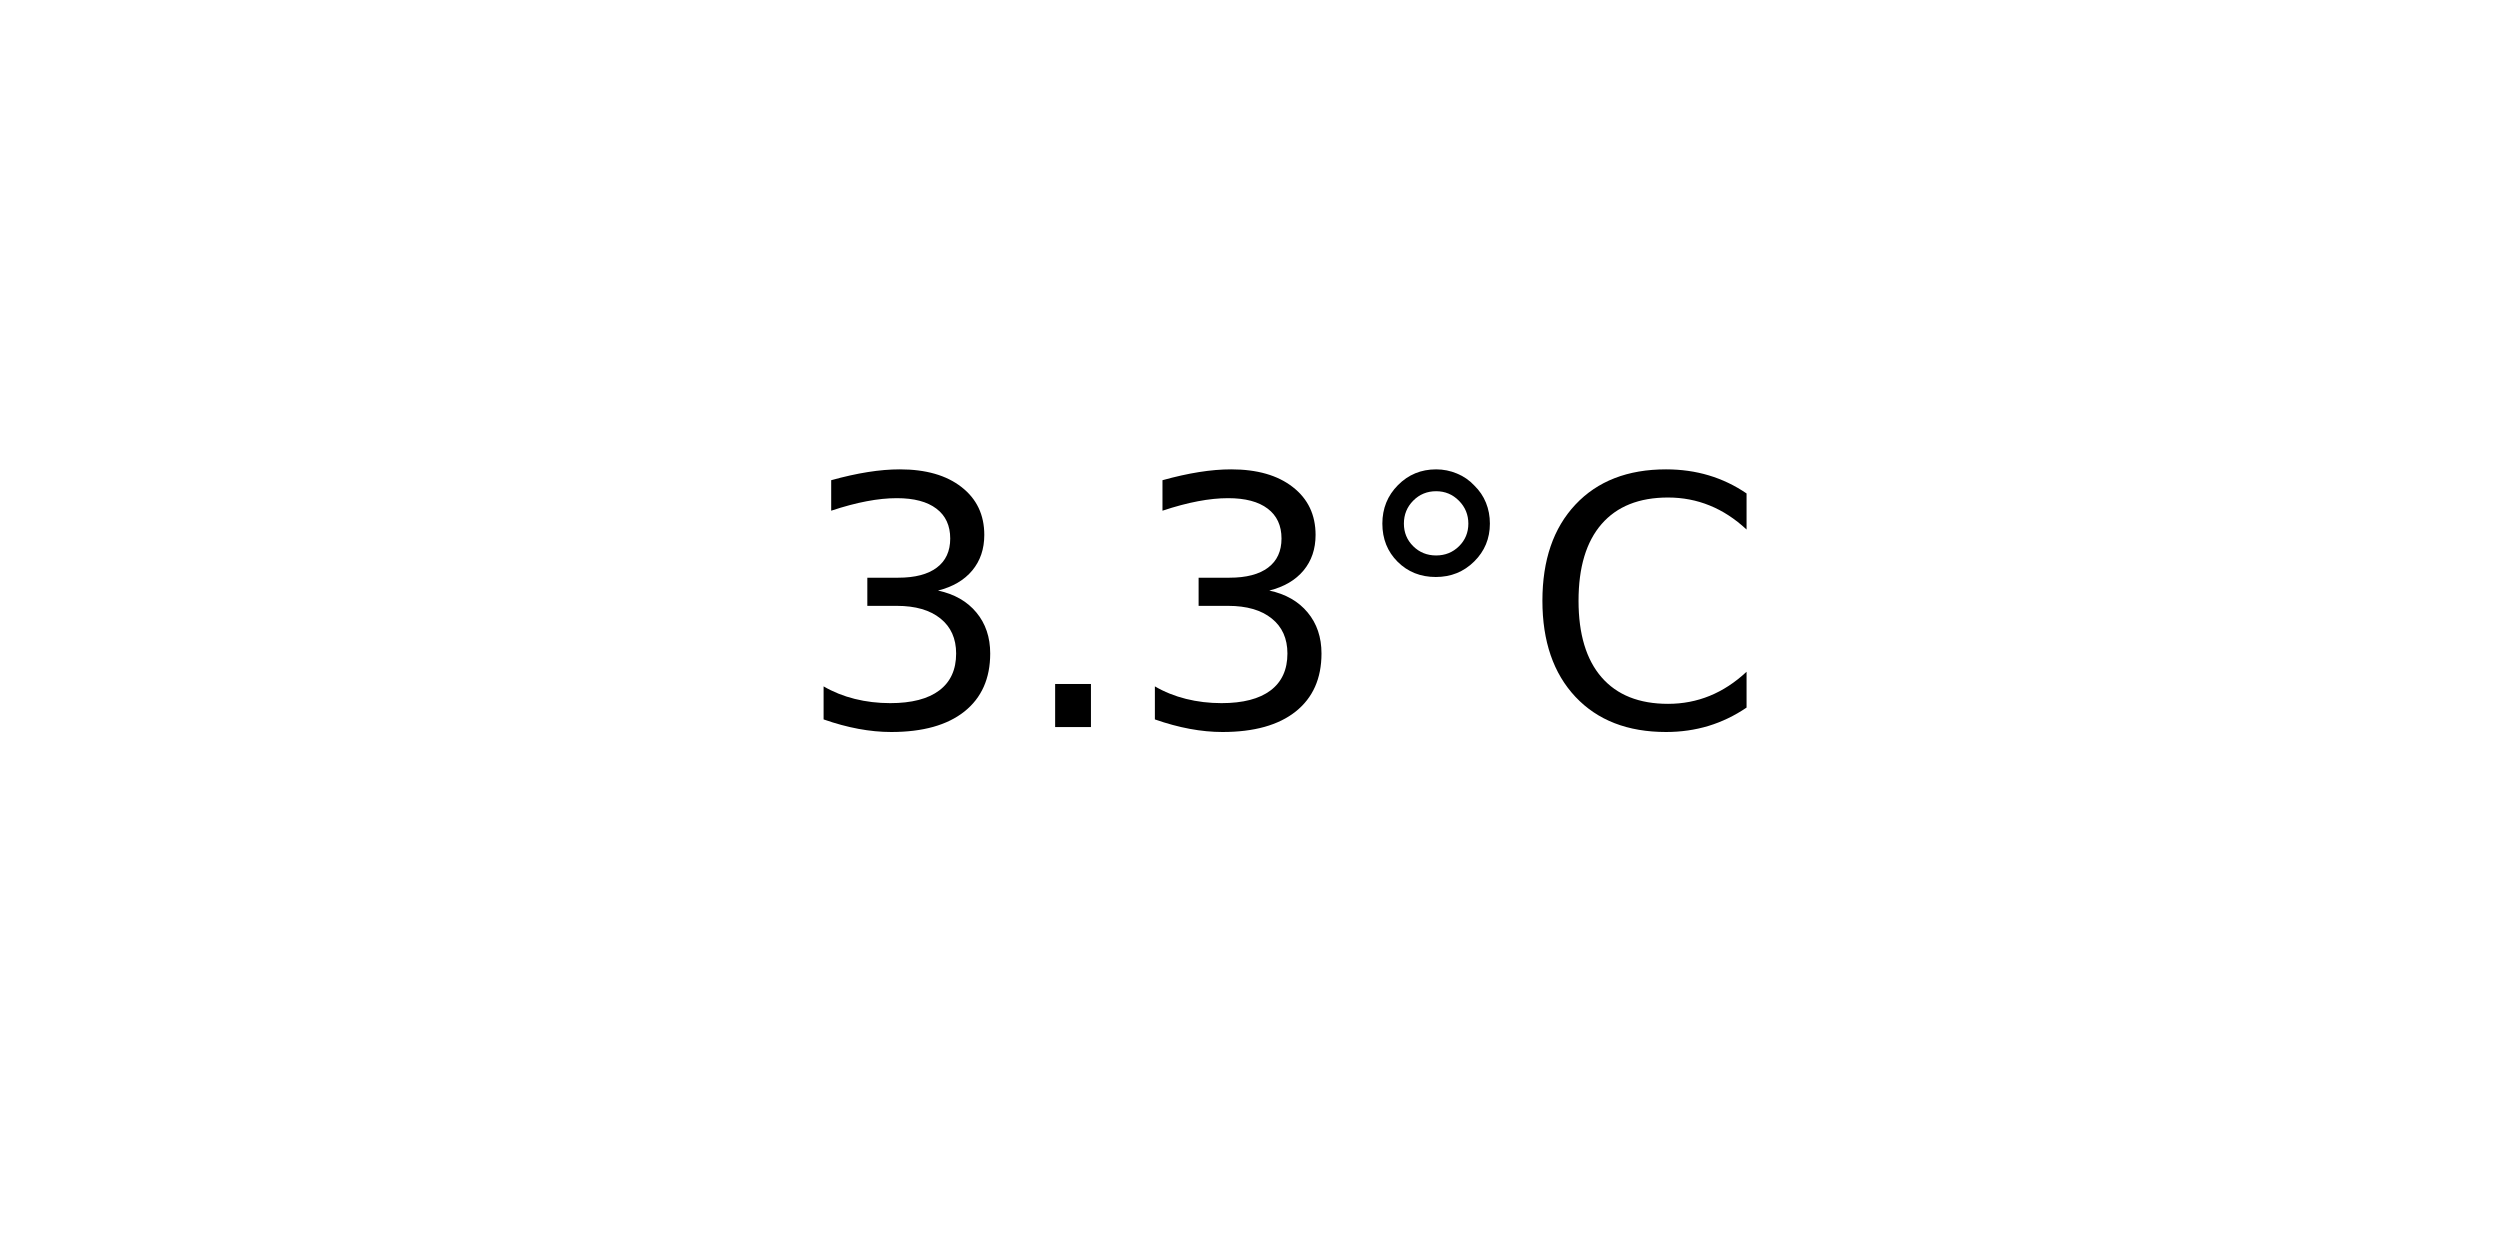
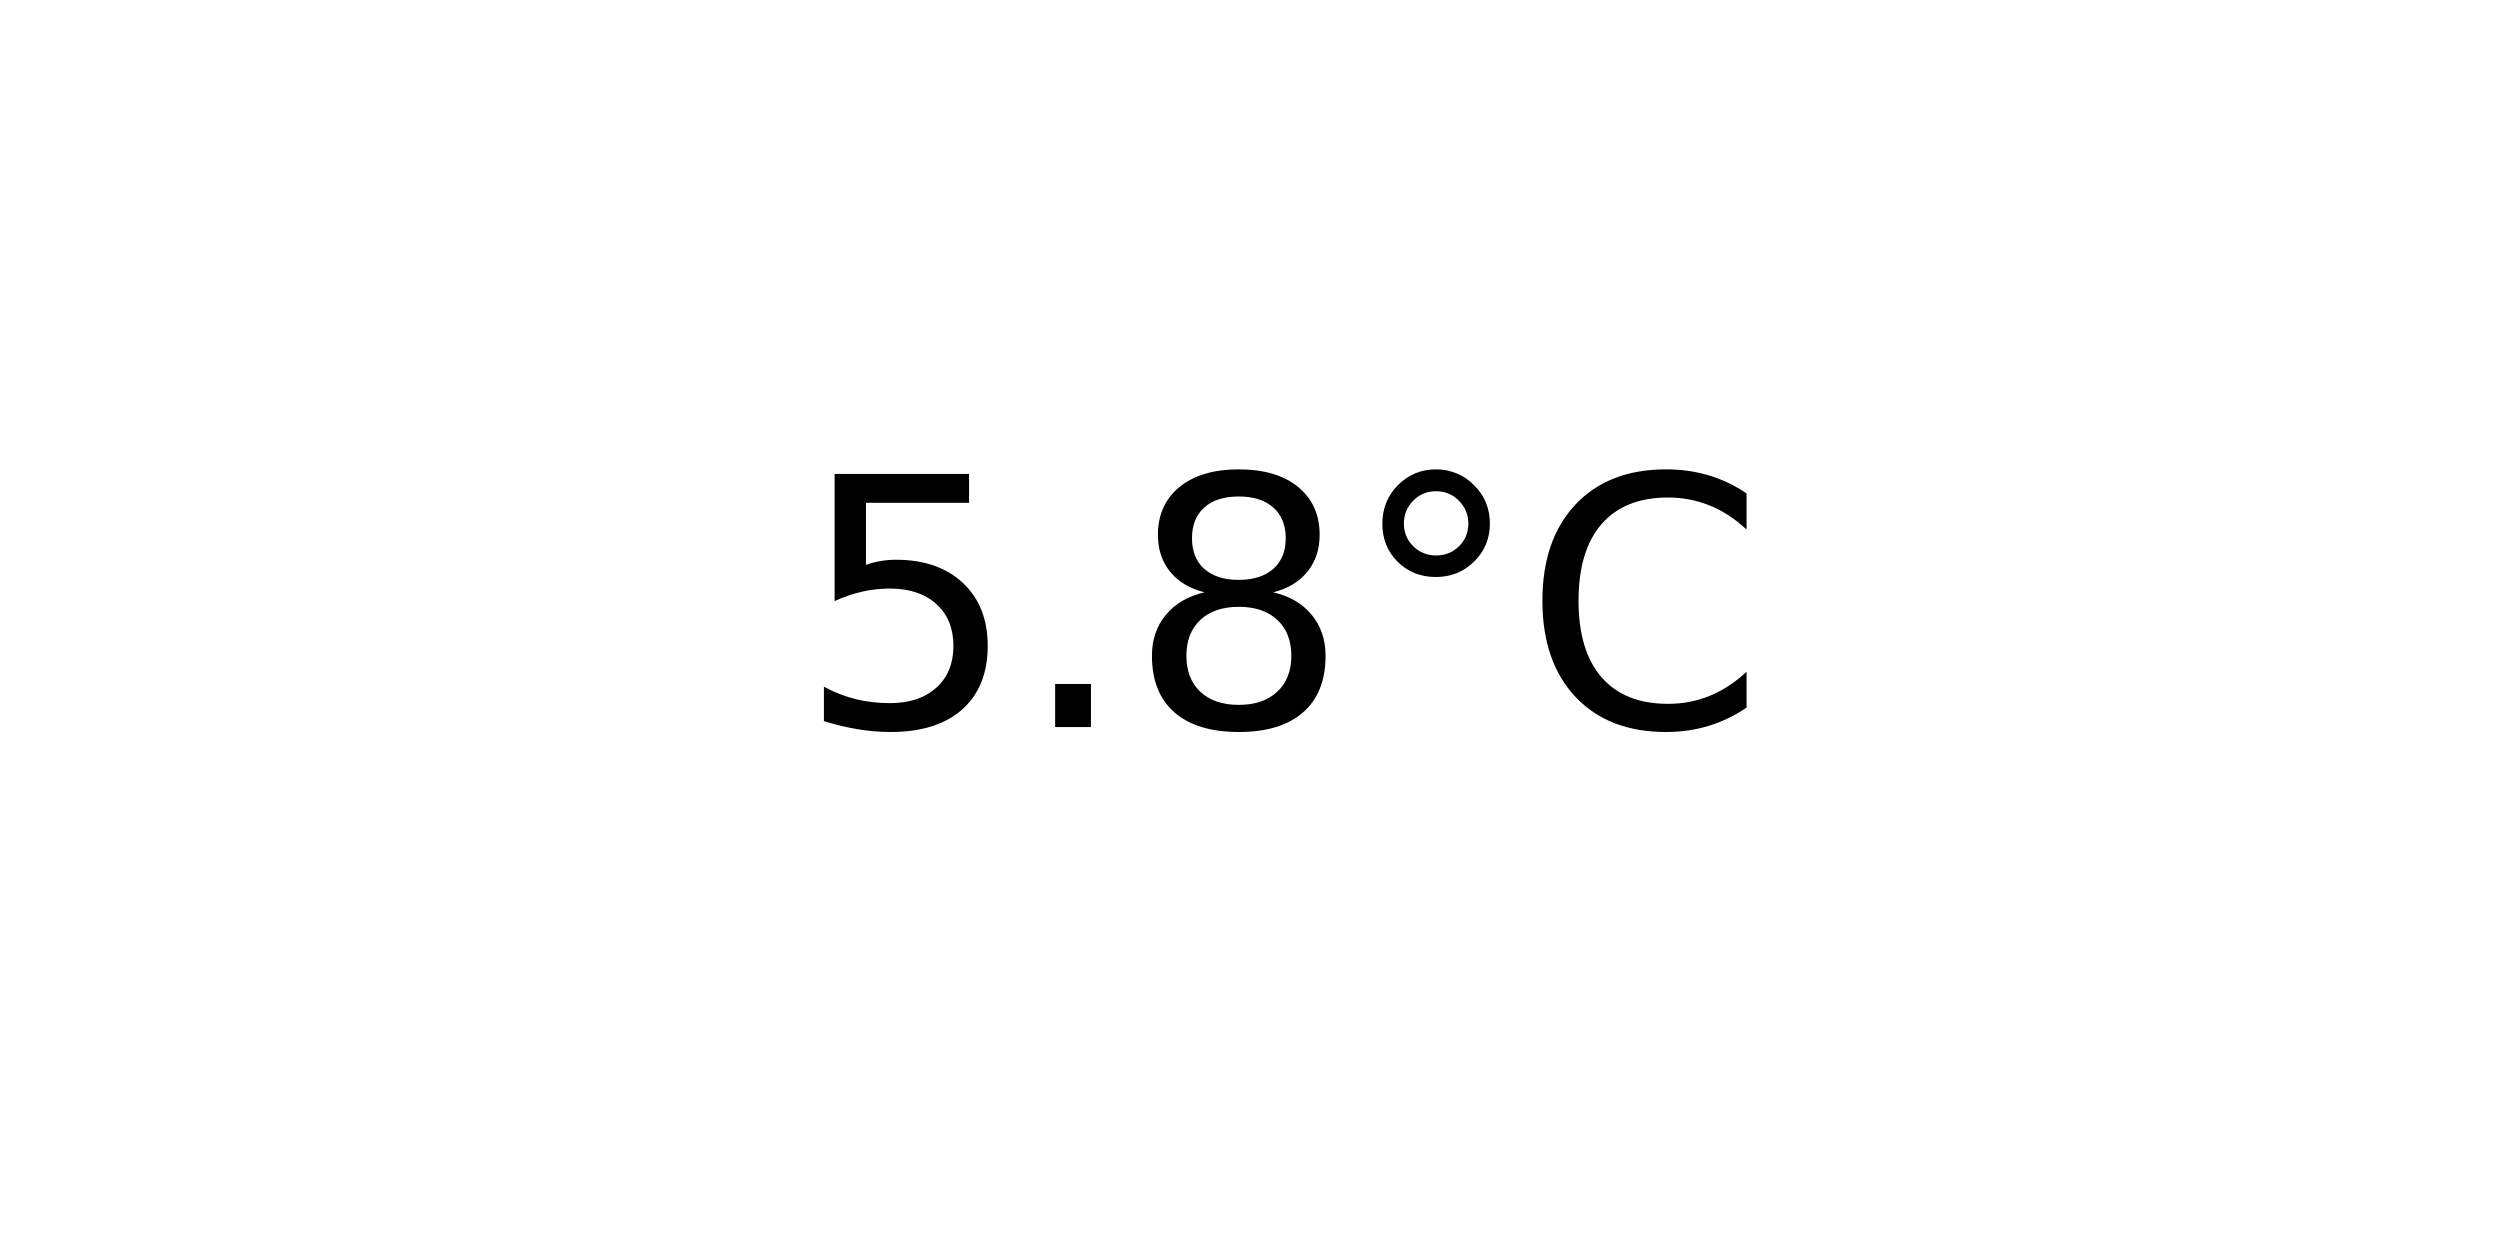
<svg xmlns="http://www.w3.org/2000/svg" xmlns:xlink="http://www.w3.org/1999/xlink" width="72pt" height="36pt" viewBox="0 0 72 36" version="1.1">
  <defs>
    <style type="text/css">*{stroke-linejoin: round; stroke-linecap: butt}</style>
  </defs>
  <g id="figure_1">
    <g id="axes_1">
      <g id="text_1">
        <g transform="translate(22.95703 20.93937) scale(0.1 -0.1)">
          <defs>
-             <path id="DejaVuSans-33" d="M 2597 2516  Q 3050 2419 3304 2112  Q 3559 1806 3559 1356  Q 3559 666 3084 287  Q 2609 -91 1734 -91  Q 1441 -91 1130 -33  Q 819 25 488 141  L 488 750  Q 750 597 1062 519  Q 1375 441 1716 441  Q 2309 441 2620 675  Q 2931 909 2931 1356  Q 2931 1769 2642 2001  Q 2353 2234 1838 2234  L 1294 2234  L 1294 2753  L 1863 2753  Q 2328 2753 2575 2939  Q 2822 3125 2822 3475  Q 2822 3834 2567 4026  Q 2313 4219 1838 4219  Q 1578 4219 1281 4162  Q 984 4106 628 3988  L 628 4550  Q 988 4650 1302 4700  Q 1616 4750 1894 4750  Q 2613 4750 3031 4423  Q 3450 4097 3450 3541  Q 3450 3153 3228 2886  Q 3006 2619 2597 2516  z " transform="scale(0.015625)" />
+             <path id="DejaVuSans-35" d="M 691 4666  L 3169 4666  L 3169 4134  L 1269 4134  L 1269 2991  Q 1406 3038 1543 3061  Q 1681 3084 1819 3084  Q 2600 3084 3056 2656  Q 3513 2228 3513 1497  Q 3513 744 3044 326  Q 2575 -91 1722 -91  Q 1428 -91 1123 -41  Q 819 9 494 109  L 494 744  Q 775 591 1075 516  Q 1375 441 1709 441  Q 2250 441 2565 725  Q 2881 1009 2881 1497  Q 2881 1984 2565 2268  Q 2250 2553 1709 2553  Q 1456 2553 1204 2497  Q 953 2441 691 2322  L 691 4666  z " transform="scale(0.015625)" />
            <path id="DejaVuSans-2e" d="M 684 794  L 1344 794  L 1344 0  L 684 0  L 684 794  z " transform="scale(0.015625)" />
+             <path id="DejaVuSans-38" d="M 2034 2216  Q 1584 2216 1326 1975  Q 1069 1734 1069 1313  Q 1069 891 1326 650  Q 1584 409 2034 409  Q 2484 409 2743 651  Q 3003 894 3003 1313  Q 3003 1734 2745 1975  Q 2488 2216 2034 2216  z M 1403 2484  Q 997 2584 770 2862  Q 544 3141 544 3541  Q 544 4100 942 4425  Q 1341 4750 2034 4750  Q 2731 4750 3128 4425  Q 3525 4100 3525 3541  Q 3525 3141 3298 2862  Q 3072 2584 2669 2484  Q 3125 2378 3379 2068  Q 3634 1759 3634 1313  Q 3634 634 3220 271  Q 2806 -91 2034 -91  Q 1263 -91 848 271  Q 434 634 434 1313  Q 434 1759 690 2068  Q 947 2378 1403 2484  z M 1172 3481  Q 1172 3119 1398 2916  Q 1625 2713 2034 2713  Q 2441 2713 2670 2916  Q 2900 3119 2900 3481  Q 2900 3844 2670 4047  Q 2441 4250 2034 4250  Q 1625 4250 1398 4047  Q 1172 3844 1172 3481  z " transform="scale(0.015625)" />
            <path id="DejaVuSans-b0" d="M 1600 4347  Q 1350 4347 1178 4173  Q 1006 4000 1006 3750  Q 1006 3503 1178 3333  Q 1350 3163 1600 3163  Q 1850 3163 2022 3333  Q 2194 3503 2194 3750  Q 2194 3997 2020 4172  Q 1847 4347 1600 4347  z M 1600 4750  Q 1800 4750 1984 4673  Q 2169 4597 2303 4453  Q 2447 4313 2519 4134  Q 2591 3956 2591 3750  Q 2591 3338 2302 3052  Q 2013 2766 1594 2766  Q 1172 2766 890 3047  Q 609 3328 609 3750  Q 609 4169 896 4459  Q 1184 4750 1600 4750  z " transform="scale(0.015625)" />
            <path id="DejaVuSans-43" d="M 4122 4306  L 4122 3641  Q 3803 3938 3442 4084  Q 3081 4231 2675 4231  Q 1875 4231 1450 3742  Q 1025 3253 1025 2328  Q 1025 1406 1450 917  Q 1875 428 2675 428  Q 3081 428 3442 575  Q 3803 722 4122 1019  L 4122 359  Q 3791 134 3420 21  Q 3050 -91 2638 -91  Q 1578 -91 968 557  Q 359 1206 359 2328  Q 359 3453 968 4101  Q 1578 4750 2638 4750  Q 3056 4750 3426 4639  Q 3797 4528 4122 4306  z " transform="scale(0.015625)" />
          </defs>
-           <use xlink:href="#DejaVuSans-33" />
+           <use xlink:href="#DejaVuSans-35" />
          <use xlink:href="#DejaVuSans-2e" x="63.623" />
-           <use xlink:href="#DejaVuSans-33" x="95.41" />
+           <use xlink:href="#DejaVuSans-38" x="95.41" />
          <use xlink:href="#DejaVuSans-b0" x="159.033" />
          <use xlink:href="#DejaVuSans-43" x="209.033" />
        </g>
      </g>
    </g>
  </g>
</svg>
